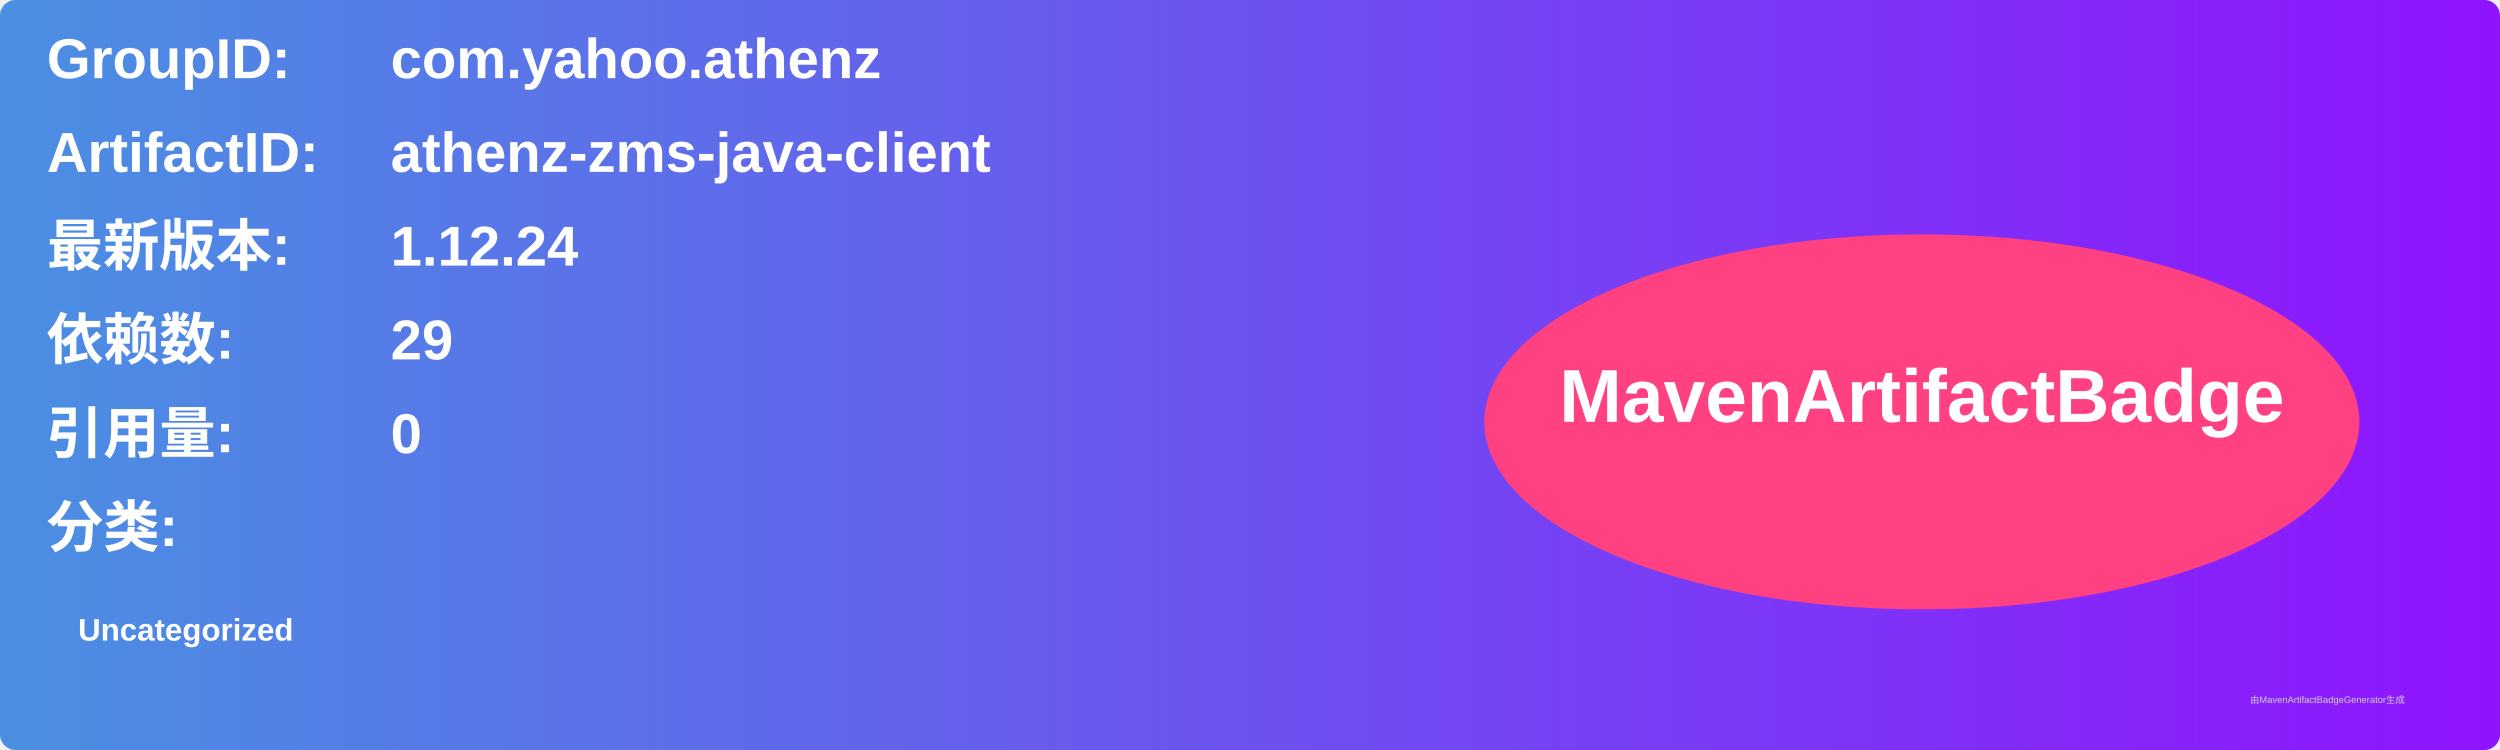
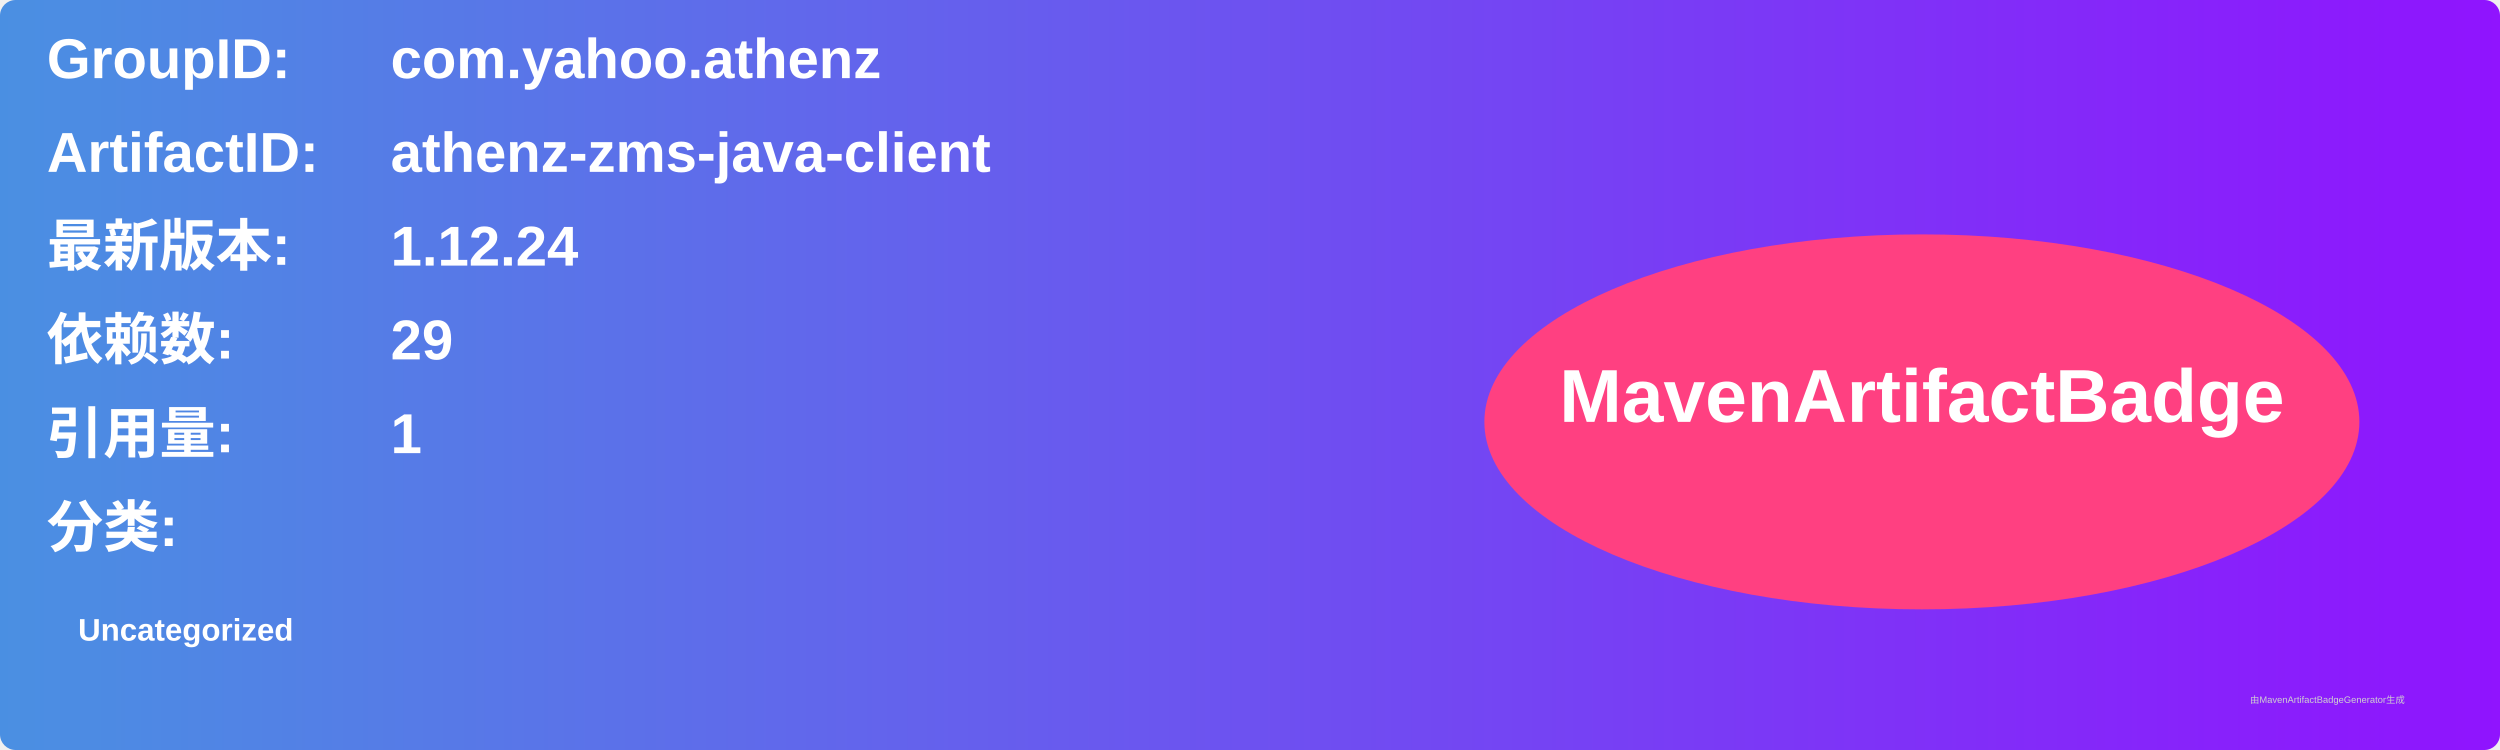
<svg xmlns="http://www.w3.org/2000/svg" width="800" height="240" viewBox="0 0 800 240">
  <linearGradient id="grad" x1="0%" y1="0%" x2="100%" y2="0%">
    <stop offset="0%" stop-color="#4a90e2" />
    <stop offset="100%" stop-color="#9013fe" />
  </linearGradient>
  <rect width="100%" height="100%" rx="5" ry="5" fill="url(#grad)" />
  <g transform="translate(15, 15)">
    <text x="0" y="10" font-family="Arial" font-size="18" fill="white" font-weight="bold" width="260">GroupID:</text>
    <text x="110" y="10" font-family="Arial" font-size="18" fill="white" font-weight="bold" width="460">com.yahoo.athenz</text>
    <text x="0" y="40" font-family="Arial" font-size="18" fill="white" font-weight="bold" width="260">ArtifactID:</text>
    <text x="110" y="40" font-family="Arial" font-size="18" fill="white" font-weight="bold" width="460">athenz-zms-java-client</text>
    <text x="0" y="70" font-family="Arial" font-size="18" fill="white" font-weight="bold">最新版本:</text>
    <text x="110" y="70" font-family="Arial" font-size="18" fill="white" font-weight="bold">
      <tspan font-weight="bold">1.12.24</tspan>
    </text>
    <text x="0" y="100" font-family="Arial" font-size="18" fill="white" font-weight="bold">依赖数: </text>
    <text x="110" y="100" font-family="Arial" font-size="18" fill="white">
      <tspan font-weight="bold">29</tspan>
    </text>
    <text x="0" y="130" font-family="Arial" font-size="18" fill="white" font-weight="bold">引用量: </text>
    <text x="110" y="130" font-family="Arial" font-size="18" fill="white">
-       <tspan font-weight="bold">0</tspan>
+       <tspan font-weight="bold">1</tspan>
    </text>
    <text x="0" y="160" font-family="Arial" font-size="18" fill="white" font-weight="bold">分类:</text>
    <text x="10" y="190" font-family="Arial" font-size="10" fill="white">
      <tspan font-weight="bold">Uncategorized</tspan>
    </text>
    <ellipse cx="600" cy="120" rx="140" ry="60" fill="#ff4081" />
    <text x="600" y="120" text-anchor="middle" font-family="Arial" font-size="24" fill="white" font-weight="bold">MavenArtifactBadge</text>
  </g>
  <text x="720" y="225" font-family="Arial" font-size="3" fill="#d0d0d0">由MavenArtifactBadgeGenerator生成</text>
</svg>
